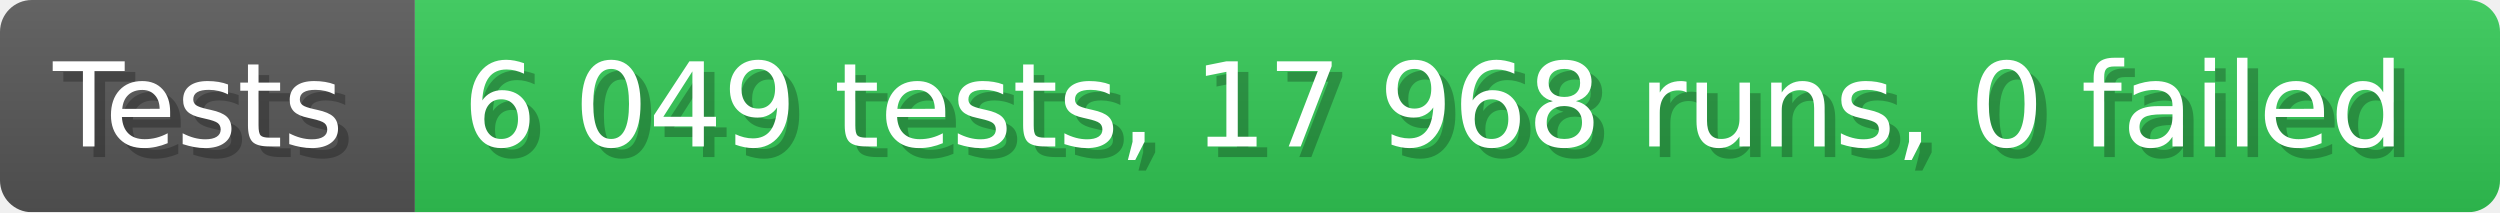
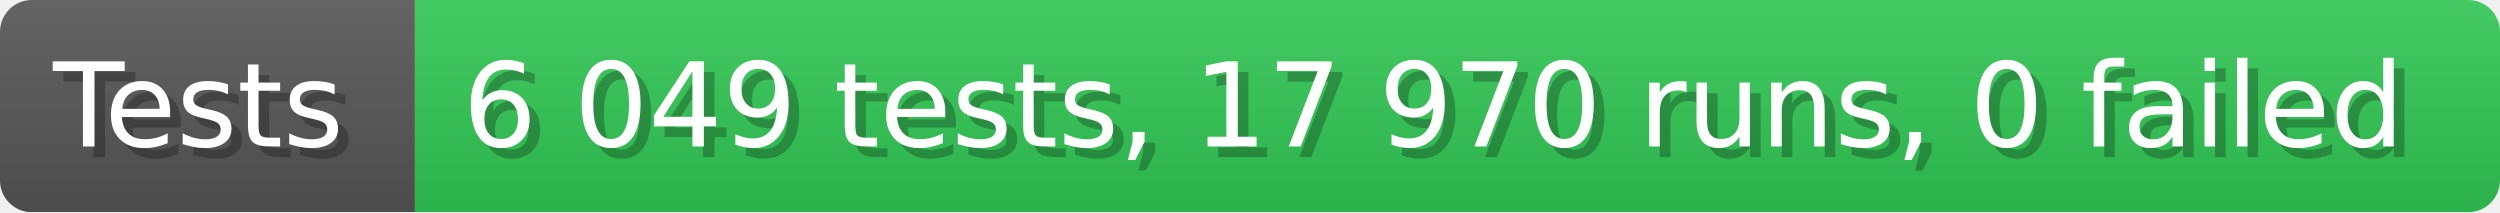
- <svg xmlns="http://www.w3.org/2000/svg" width="235.6" height="20" viewBox="0 0 2356 200" role="img" aria-label="Tests: 6 049 tests, 17 968 runs, 0 failed">
+ <svg xmlns="http://www.w3.org/2000/svg" width="235.6" height="20" viewBox="0 0 2356 200" role="img" aria-label="Tests: 6 049 tests, 17 970 runs, 0 failed">
  <linearGradient id="a" x2="0" y2="100%">
    <stop offset="0" stop-opacity=".1" stop-color="#EEE" />
    <stop offset="1" stop-opacity=".1" />
  </linearGradient>
  <mask id="m">
    <rect width="2356" height="200" rx="30" fill="#FFF" />
  </mask>
  <g mask="url(#m)">
    <rect width="391" height="200" fill="#555" />
    <rect width="1965" height="200" fill="#31c653" x="391" />
    <rect width="2356" height="200" fill="url(#a)" />
  </g>
  <g aria-hidden="true" fill="#fff" text-anchor="start" font-family="Verdana,DejaVu Sans,sans-serif" font-size="110">
    <text x="60" y="148" textLength="291" fill="#000" opacity="0.25">Tests</text>
    <text x="50" y="138" textLength="291">Tests</text>
-     <text x="446" y="148" textLength="1865" fill="#000" opacity="0.25">6 049 tests, 17 968 runs, 0 failed</text>
-     <text x="436" y="138" textLength="1865">6 049 tests, 17 968 runs, 0 failed</text>
+     <text x="446" y="148" textLength="1865" fill="#000" opacity="0.25">6 049 tests, 17 970 runs, 0 failed</text>
+     <text x="436" y="138" textLength="1865">6 049 tests, 17 970 runs, 0 failed</text>
  </g>
</svg>
